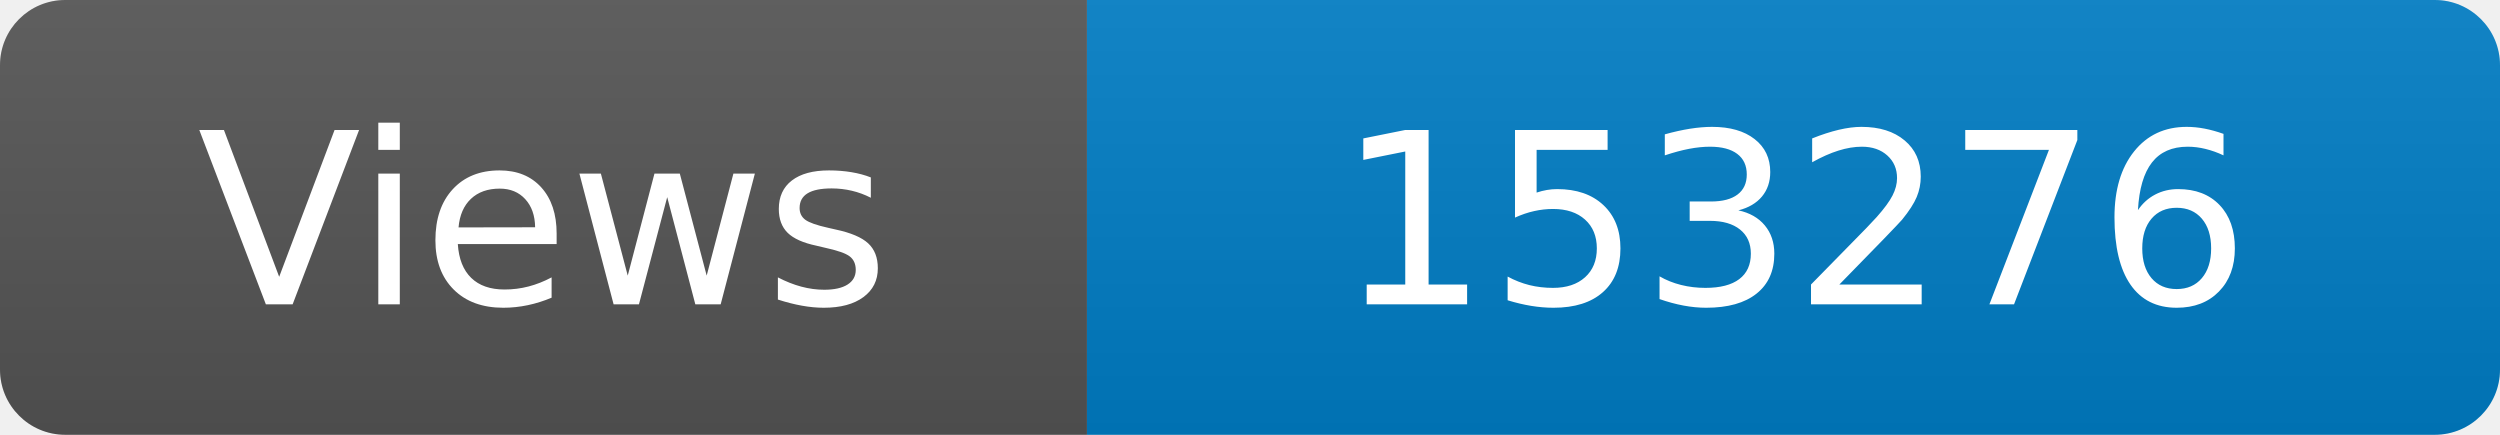
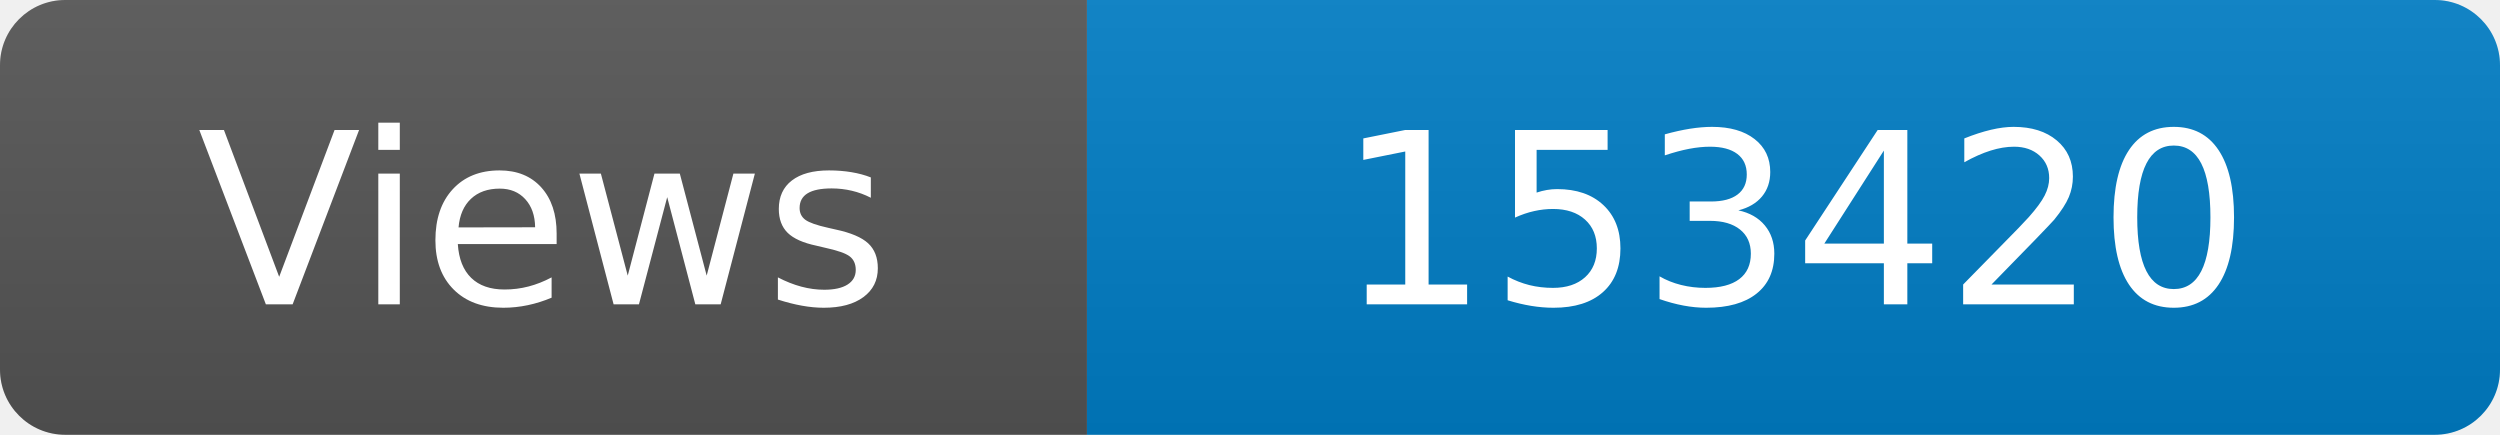
<svg xmlns="http://www.w3.org/2000/svg" width="115" height="20" role="img" aria-label="Maintained?: yes">
  <linearGradient id="s" x2="0" y2="100%">
    <stop offset="0" stop-color="#bbb" stop-opacity=".1" />
    <stop offset="1" stop-opacity=".1" />
  </linearGradient>
  <clipPath id="r">
    <rect width="115" height="20" rx="3" fill="#fff" />
  </clipPath>
  <g clip-path="url(#r)">
    <rect width="50" height="20" fill="#555" />
    <rect x="50" width="160" height="20" fill="#007ec6" />
    <rect width="115" height="20" fill="url(#s)" />
  </g>
  <g fill="#fff" text-anchor="middle" font-family="Verdana,Geneva,DejaVu Sans,sans-serif" font-size="110">
    <text x="250" y="140" transform="scale(.1)" fill="#fff">Views</text>
-     <text x="825" y="140" transform="scale(.1)" fill="#fff">153276</text>
+     <text x="825" y="140" transform="scale(.1)" fill="#fff">153420</text>
  </g>
</svg>
